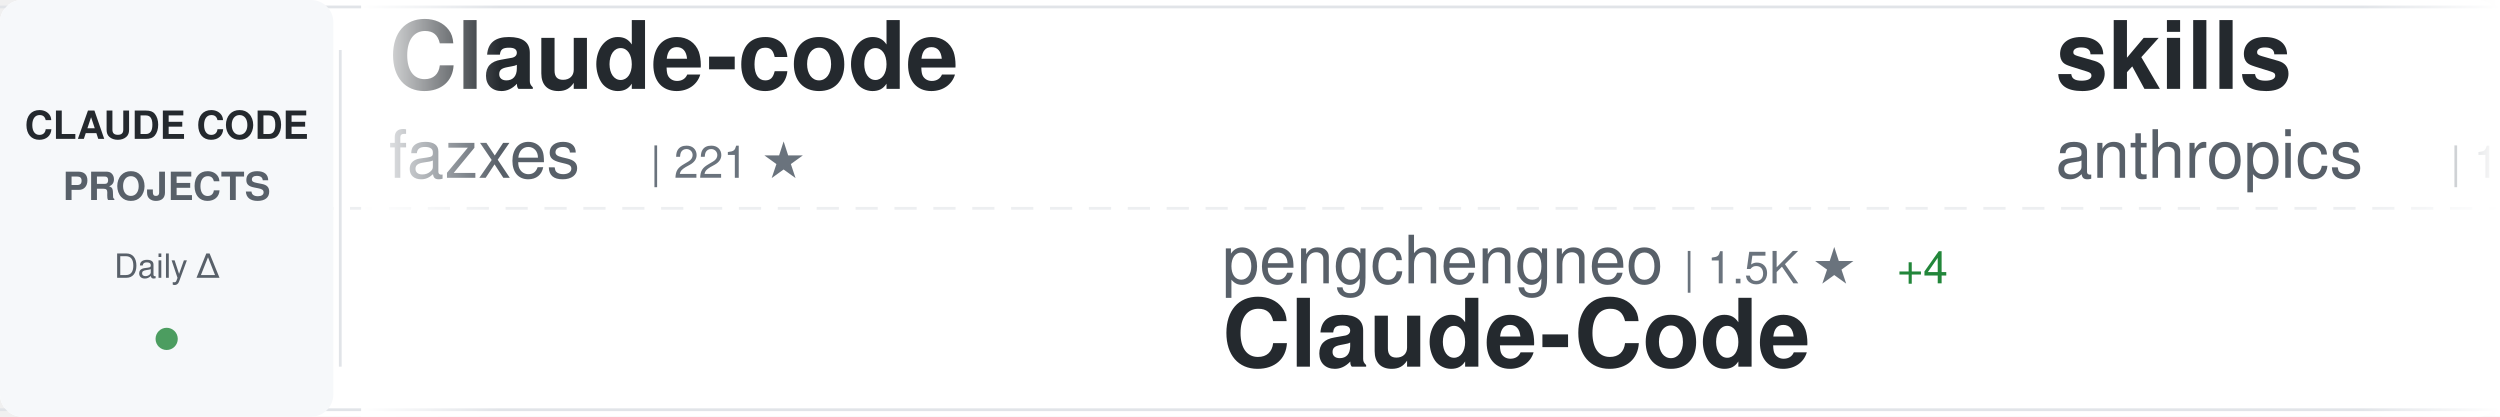
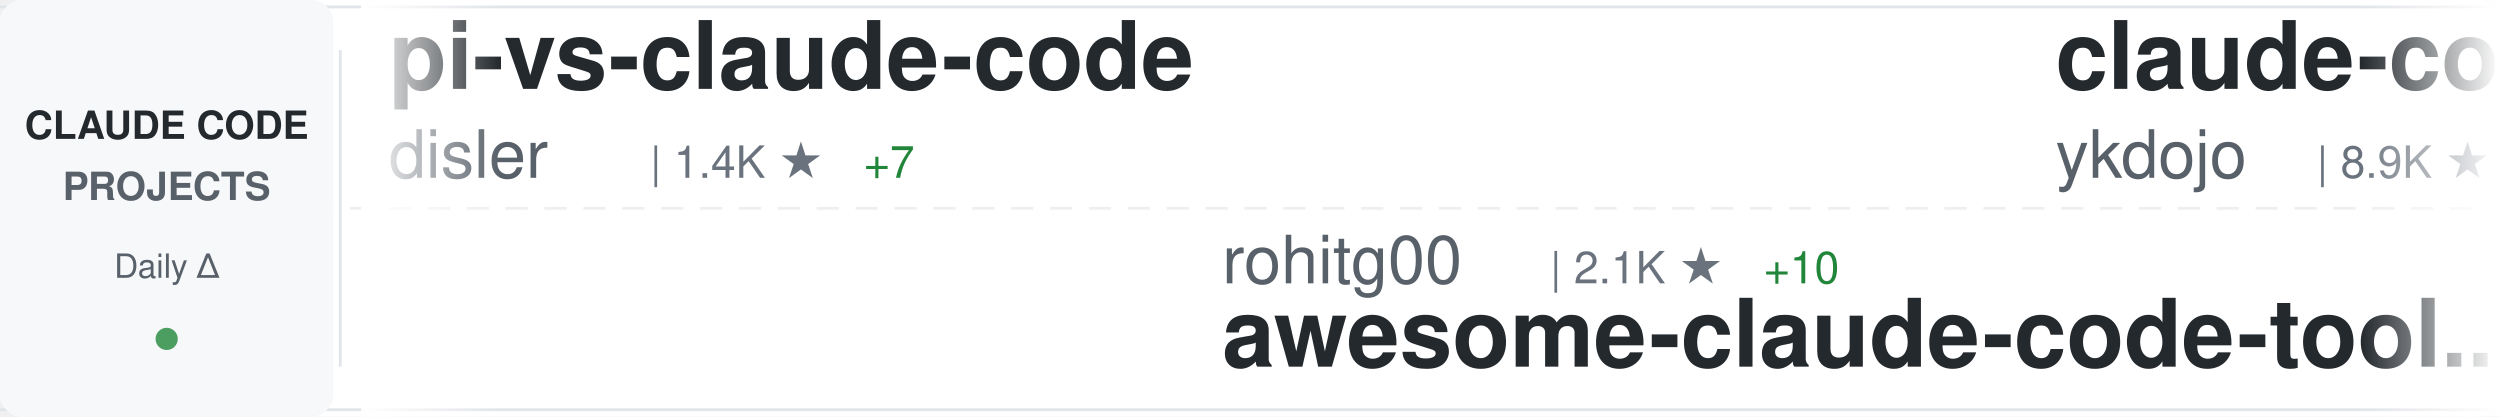
<svg xmlns="http://www.w3.org/2000/svg" width="900" height="150">
  <defs>
    <linearGradient id="awesomeLeftFade" x1="0%" y1="0%" x2="100%" y2="0%">
      <stop offset="0%" style="stop-color:#ffffff;stop-opacity:1" />
      <stop offset="100%" style="stop-color:#ffffff;stop-opacity:0" />
    </linearGradient>
    <linearGradient id="awesomeRightFade" x1="0%" y1="0%" x2="100%" y2="0%">
      <stop offset="0%" style="stop-color:#ffffff;stop-opacity:0" />
      <stop offset="100%" style="stop-color:#ffffff;stop-opacity:1" />
    </linearGradient>
  </defs>
  <rect width="900" height="150" fill="#ffffff" rx="8" />
  <rect x="0" y="2" width="900" height="1" fill="#e1e4e8" />
  <rect x="0" y="147" width="900" height="1" fill="#e1e4e8" />
  <line x1="0" y1="75" x2="900" y2="75" stroke="#e1e4e8" stroke-width="1" stroke-dasharray="8 6" opacity="0.6" />
  <rect x="0" y="0" width="120" height="150" fill="#f6f8fa" rx="8" />
  <text x="60" y="50" font-family="-apple-system, BlinkMacSystemFont, 'Segoe UI', Helvetica, Arial, sans-serif" font-size="14" font-weight="600" fill="#24292e" text-anchor="middle">CLAUDE CODE</text>
  <text x="60" y="72" font-family="-apple-system, BlinkMacSystemFont, 'Segoe UI', Helvetica, Arial, sans-serif" font-size="14" font-weight="600" fill="#586069" text-anchor="middle">PROJECTS</text>
  <text x="60" y="100" font-family="-apple-system, BlinkMacSystemFont, 'Segoe UI', Helvetica, Arial, sans-serif" font-size="12" font-weight="500" fill="#586069" text-anchor="middle">Daily Δ</text>
  <circle cx="60" cy="122" r="4" fill="#22863a" opacity="0.8" />
  <rect x="122" y="18" width="1" height="114" fill="#e1e4e8" />
  <clipPath id="awesomeTickerClip">
    <rect x="130" y="0" width="770" height="150" />
  </clipPath>
  <g clip-path="url(#awesomeTickerClip)">
    <g id="awesomeTickerItems">
      <animateTransform attributeName="transform" attributeType="XML" type="translate" from="0 0" to="-3000 0" dur="54s" repeatCount="indefinite" />
      <g transform="translate(0, 0)">
-         <text x="140" y="32" font-family="-apple-system, BlinkMacSystemFont, 'Segoe UI', Helvetica, Arial, sans-serif" font-size="34" font-weight="600" fill="#24292e">Claude-code</text>
-         <text x="140" y="64" font-family="-apple-system, BlinkMacSystemFont, 'Segoe UI', Helvetica, Arial, sans-serif" font-size="24" font-weight="400" fill="#586069">fazxes</text>
-         <text x="234" y="64" font-family="-apple-system, BlinkMacSystemFont, 'Segoe UI', Helvetica, Arial, sans-serif" font-size="16" font-weight="500" fill="#6a737d">| 221 ★</text>
+         <text x="140" y="32" font-family="-apple-system, BlinkMacSystemFont, 'Segoe UI', Helvetica, Arial, sans-serif" font-size="34" font-weight="600" fill="#24292e">pi-vs-claude-code</text>
+         <text x="140" y="64" font-family="-apple-system, BlinkMacSystemFont, 'Segoe UI', Helvetica, Arial, sans-serif" font-size="24" font-weight="400" fill="#586069">disler</text>
+         <text x="234" y="64" font-family="-apple-system, BlinkMacSystemFont, 'Segoe UI', Helvetica, Arial, sans-serif" font-size="16" font-weight="500" fill="#6a737d">| 1.4K ★</text>
+         <text x="311" y="64" font-family="-apple-system, BlinkMacSystemFont, 'Segoe UI', Helvetica, Arial, sans-serif" font-size="16" font-weight="500" fill="#22863a"> +7</text>
      </g>
      <g transform="translate(300, 0)">
-         <text x="140" y="102" font-family="-apple-system, BlinkMacSystemFont, 'Segoe UI', Helvetica, Arial, sans-serif" font-size="24" font-weight="400" fill="#586069">pengchengneo</text>
-         <text x="306" y="102" font-family="-apple-system, BlinkMacSystemFont, 'Segoe UI', Helvetica, Arial, sans-serif" font-size="16" font-weight="500" fill="#6a737d">| 1.5K ★</text>
-         <text x="383" y="102" font-family="-apple-system, BlinkMacSystemFont, 'Segoe UI', Helvetica, Arial, sans-serif" font-size="16" font-weight="500" fill="#22863a"> +4</text>
-         <text x="140" y="132" font-family="-apple-system, BlinkMacSystemFont, 'Segoe UI', Helvetica, Arial, sans-serif" font-size="34" font-weight="600" fill="#24292e">Claude-Code</text>
+         <text x="140" y="102" font-family="-apple-system, BlinkMacSystemFont, 'Segoe UI', Helvetica, Arial, sans-serif" font-size="24" font-weight="400" fill="#586069">rohitg00</text>
+         <text x="258" y="102" font-family="-apple-system, BlinkMacSystemFont, 'Segoe UI', Helvetica, Arial, sans-serif" font-size="16" font-weight="500" fill="#6a737d">| 2.1K ★</text>
+         <text x="335" y="102" font-family="-apple-system, BlinkMacSystemFont, 'Segoe UI', Helvetica, Arial, sans-serif" font-size="16" font-weight="500" fill="#22863a"> +10</text>
+         <text x="140" y="132" font-family="-apple-system, BlinkMacSystemFont, 'Segoe UI', Helvetica, Arial, sans-serif" font-size="34" font-weight="600" fill="#24292e">awesome-claude-code-tool...</text>
      </g>
      <g transform="translate(600, 0)">
-         <text x="140" y="32" font-family="-apple-system, BlinkMacSystemFont, 'Segoe UI', Helvetica, Arial, sans-serif" font-size="34" font-weight="600" fill="#24292e">skills</text>
-         <text x="140" y="64" font-family="-apple-system, BlinkMacSystemFont, 'Segoe UI', Helvetica, Arial, sans-serif" font-size="24" font-weight="400" fill="#586069">anthropics</text>
-         <text x="282" y="64" font-family="-apple-system, BlinkMacSystemFont, 'Segoe UI', Helvetica, Arial, sans-serif" font-size="16" font-weight="500" fill="#6a737d">| 153.0K ★</text>
-         <text x="377" y="64" font-family="-apple-system, BlinkMacSystemFont, 'Segoe UI', Helvetica, Arial, sans-serif" font-size="16" font-weight="500" fill="#22863a"> +349</text>
+         <text x="140" y="32" font-family="-apple-system, BlinkMacSystemFont, 'Segoe UI', Helvetica, Arial, sans-serif" font-size="34" font-weight="600" fill="#24292e">claude-code-tips</text>
+         <text x="140" y="64" font-family="-apple-system, BlinkMacSystemFont, 'Segoe UI', Helvetica, Arial, sans-serif" font-size="24" font-weight="400" fill="#586069">ykdojo</text>
+         <text x="234" y="64" font-family="-apple-system, BlinkMacSystemFont, 'Segoe UI', Helvetica, Arial, sans-serif" font-size="16" font-weight="500" fill="#6a737d">| 8.9K ★</text>
+         <text x="311" y="64" font-family="-apple-system, BlinkMacSystemFont, 'Segoe UI', Helvetica, Arial, sans-serif" font-size="16" font-weight="500" fill="#22863a"> +11</text>
      </g>
      <g transform="translate(900, 0)">
-         <text x="140" y="102" font-family="-apple-system, BlinkMacSystemFont, 'Segoe UI', Helvetica, Arial, sans-serif" font-size="24" font-weight="400" fill="#586069">edmund-io</text>
-         <text x="270" y="102" font-family="-apple-system, BlinkMacSystemFont, 'Segoe UI', Helvetica, Arial, sans-serif" font-size="16" font-weight="500" fill="#6a737d">| 1.5K ★</text>
-         <text x="140" y="132" font-family="-apple-system, BlinkMacSystemFont, 'Segoe UI', Helvetica, Arial, sans-serif" font-size="34" font-weight="600" fill="#24292e">edmunds-claude-code</text>
+         <text x="140" y="102" font-family="-apple-system, BlinkMacSystemFont, 'Segoe UI', Helvetica, Arial, sans-serif" font-size="24" font-weight="400" fill="#586069">lorryjovens-hub</text>
+         <text x="342" y="102" font-family="-apple-system, BlinkMacSystemFont, 'Segoe UI', Helvetica, Arial, sans-serif" font-size="16" font-weight="500" fill="#6a737d">| 1.6K ★</text>
+         <text x="140" y="132" font-family="-apple-system, BlinkMacSystemFont, 'Segoe UI', Helvetica, Arial, sans-serif" font-size="34" font-weight="600" fill="#24292e">claude-code-rust</text>
      </g>
      <g transform="translate(1200, 0)">
-         <text x="140" y="32" font-family="-apple-system, BlinkMacSystemFont, 'Segoe UI', Helvetica, Arial, sans-serif" font-size="34" font-weight="600" fill="#24292e">claude-code-guide</text>
-         <text x="140" y="64" font-family="-apple-system, BlinkMacSystemFont, 'Segoe UI', Helvetica, Arial, sans-serif" font-size="24" font-weight="400" fill="#586069">Cranot</text>
-         <text x="234" y="64" font-family="-apple-system, BlinkMacSystemFont, 'Segoe UI', Helvetica, Arial, sans-serif" font-size="16" font-weight="500" fill="#6a737d">| 2.8K ★</text>
+         <text x="140" y="32" font-family="-apple-system, BlinkMacSystemFont, 'Segoe UI', Helvetica, Arial, sans-serif" font-size="34" font-weight="600" fill="#24292e">claude-code-proxy</text>
+         <text x="140" y="64" font-family="-apple-system, BlinkMacSystemFont, 'Segoe UI', Helvetica, Arial, sans-serif" font-size="24" font-weight="400" fill="#586069">fuergaosi233</text>
+         <text x="306" y="64" font-family="-apple-system, BlinkMacSystemFont, 'Segoe UI', Helvetica, Arial, sans-serif" font-size="16" font-weight="500" fill="#6a737d">| 2.7K ★</text>
+         <text x="383" y="64" font-family="-apple-system, BlinkMacSystemFont, 'Segoe UI', Helvetica, Arial, sans-serif" font-size="16" font-weight="500" fill="#22863a"> +2</text>
      </g>
      <g transform="translate(1500, 0)">
-         <text x="140" y="102" font-family="-apple-system, BlinkMacSystemFont, 'Segoe UI', Helvetica, Arial, sans-serif" font-size="24" font-weight="400" fill="#586069">777genius</text>
-         <text x="270" y="102" font-family="-apple-system, BlinkMacSystemFont, 'Segoe UI', Helvetica, Arial, sans-serif" font-size="16" font-weight="500" fill="#6a737d">| 915 ★</text>
-         <text x="140" y="132" font-family="-apple-system, BlinkMacSystemFont, 'Segoe UI', Helvetica, Arial, sans-serif" font-size="34" font-weight="600" fill="#24292e">claude-code-source-code</text>
+         <text x="140" y="102" font-family="-apple-system, BlinkMacSystemFont, 'Segoe UI', Helvetica, Arial, sans-serif" font-size="24" font-weight="400" fill="#586069">guanshan</text>
+         <text x="258" y="102" font-family="-apple-system, BlinkMacSystemFont, 'Segoe UI', Helvetica, Arial, sans-serif" font-size="16" font-weight="500" fill="#6a737d">| 60 ★</text>
+         <text x="140" y="132" font-family="-apple-system, BlinkMacSystemFont, 'Segoe UI', Helvetica, Arial, sans-serif" font-size="34" font-weight="600" fill="#24292e">ClaudeCode</text>
      </g>
      <g transform="translate(1800, 0)">
-         <text x="140" y="32" font-family="-apple-system, BlinkMacSystemFont, 'Segoe UI', Helvetica, Arial, sans-serif" font-size="34" font-weight="600" fill="#24292e">claude-code-pm-course</text>
-         <text x="140" y="64" font-family="-apple-system, BlinkMacSystemFont, 'Segoe UI', Helvetica, Arial, sans-serif" font-size="24" font-weight="400" fill="#586069">carlvellotti</text>
-         <text x="306" y="64" font-family="-apple-system, BlinkMacSystemFont, 'Segoe UI', Helvetica, Arial, sans-serif" font-size="16" font-weight="500" fill="#6a737d">| 2.1K ★</text>
+         <text x="140" y="32" font-family="-apple-system, BlinkMacSystemFont, 'Segoe UI', Helvetica, Arial, sans-serif" font-size="34" font-weight="600" fill="#24292e">claude-coder</text>
+         <text x="140" y="64" font-family="-apple-system, BlinkMacSystemFont, 'Segoe UI', Helvetica, Arial, sans-serif" font-size="24" font-weight="400" fill="#586069">kodu-ai</text>
+         <text x="246" y="64" font-family="-apple-system, BlinkMacSystemFont, 'Segoe UI', Helvetica, Arial, sans-serif" font-size="16" font-weight="500" fill="#6a737d">| 5.3K ★</text>
      </g>
      <g transform="translate(2100, 0)">
-         <text x="140" y="102" font-family="-apple-system, BlinkMacSystemFont, 'Segoe UI', Helvetica, Arial, sans-serif" font-size="24" font-weight="400" fill="#586069">OneRedOak</text>
-         <text x="270" y="102" font-family="-apple-system, BlinkMacSystemFont, 'Segoe UI', Helvetica, Arial, sans-serif" font-size="16" font-weight="500" fill="#6a737d">| 3.8K ★</text>
-         <text x="140" y="132" font-family="-apple-system, BlinkMacSystemFont, 'Segoe UI', Helvetica, Arial, sans-serif" font-size="34" font-weight="600" fill="#24292e">claude-code-workflows</text>
+         <text x="140" y="102" font-family="-apple-system, BlinkMacSystemFont, 'Segoe UI', Helvetica, Arial, sans-serif" font-size="24" font-weight="400" fill="#586069">Alishahryar1</text>
+         <text x="306" y="102" font-family="-apple-system, BlinkMacSystemFont, 'Segoe UI', Helvetica, Arial, sans-serif" font-size="16" font-weight="500" fill="#6a737d">| 35.7K ★</text>
+         <text x="392" y="102" font-family="-apple-system, BlinkMacSystemFont, 'Segoe UI', Helvetica, Arial, sans-serif" font-size="16" font-weight="500" fill="#22863a"> +242</text>
+         <text x="140" y="132" font-family="-apple-system, BlinkMacSystemFont, 'Segoe UI', Helvetica, Arial, sans-serif" font-size="34" font-weight="600" fill="#24292e">free-claude-code</text>
      </g>
      <g transform="translate(2400, 0)">
-         <text x="140" y="32" font-family="-apple-system, BlinkMacSystemFont, 'Segoe UI', Helvetica, Arial, sans-serif" font-size="34" font-weight="600" fill="#24292e">claude-code-source-build</text>
-         <text x="140" y="64" font-family="-apple-system, BlinkMacSystemFont, 'Segoe UI', Helvetica, Arial, sans-serif" font-size="24" font-weight="400" fill="#586069">andrew-kramer-inno</text>
-         <text x="378" y="64" font-family="-apple-system, BlinkMacSystemFont, 'Segoe UI', Helvetica, Arial, sans-serif" font-size="16" font-weight="500" fill="#6a737d">| 589 ★</text>
+         <text x="140" y="32" font-family="-apple-system, BlinkMacSystemFont, 'Segoe UI', Helvetica, Arial, sans-serif" font-size="34" font-weight="600" fill="#24292e">claude-code-cli</text>
+         <text x="140" y="64" font-family="-apple-system, BlinkMacSystemFont, 'Segoe UI', Helvetica, Arial, sans-serif" font-size="24" font-weight="400" fill="#586069">huangserva</text>
+         <text x="282" y="64" font-family="-apple-system, BlinkMacSystemFont, 'Segoe UI', Helvetica, Arial, sans-serif" font-size="16" font-weight="500" fill="#6a737d">| 607 ★</text>
      </g>
      <g transform="translate(2700, 0)">
-         <text x="140" y="102" font-family="-apple-system, BlinkMacSystemFont, 'Segoe UI', Helvetica, Arial, sans-serif" font-size="24" font-weight="400" fill="#586069">chauncygu</text>
-         <text x="270" y="102" font-family="-apple-system, BlinkMacSystemFont, 'Segoe UI', Helvetica, Arial, sans-serif" font-size="16" font-weight="500" fill="#6a737d">| 2.7K ★</text>
-         <text x="347" y="102" font-family="-apple-system, BlinkMacSystemFont, 'Segoe UI', Helvetica, Arial, sans-serif" font-size="16" font-weight="500" fill="#22863a"> +5</text>
-         <text x="140" y="132" font-family="-apple-system, BlinkMacSystemFont, 'Segoe UI', Helvetica, Arial, sans-serif" font-size="34" font-weight="600" fill="#24292e">collection-claude-code-s...</text>
+         <text x="140" y="102" font-family="-apple-system, BlinkMacSystemFont, 'Segoe UI', Helvetica, Arial, sans-serif" font-size="24" font-weight="400" fill="#586069">musistudio</text>
+         <text x="282" y="102" font-family="-apple-system, BlinkMacSystemFont, 'Segoe UI', Helvetica, Arial, sans-serif" font-size="16" font-weight="500" fill="#6a737d">| 35.1K ★</text>
+         <text x="368" y="102" font-family="-apple-system, BlinkMacSystemFont, 'Segoe UI', Helvetica, Arial, sans-serif" font-size="16" font-weight="500" fill="#22863a"> +20</text>
+         <text x="140" y="132" font-family="-apple-system, BlinkMacSystemFont, 'Segoe UI', Helvetica, Arial, sans-serif" font-size="34" font-weight="600" fill="#24292e">claude-code-router</text>
      </g>
      <g transform="translate(3000, 0)">
-         <text x="140" y="32" font-family="-apple-system, BlinkMacSystemFont, 'Segoe UI', Helvetica, Arial, sans-serif" font-size="34" font-weight="600" fill="#24292e">Claude-code</text>
-         <text x="140" y="64" font-family="-apple-system, BlinkMacSystemFont, 'Segoe UI', Helvetica, Arial, sans-serif" font-size="24" font-weight="400" fill="#586069">fazxes</text>
-         <text x="234" y="64" font-family="-apple-system, BlinkMacSystemFont, 'Segoe UI', Helvetica, Arial, sans-serif" font-size="16" font-weight="500" fill="#6a737d">| 221 ★</text>
+         <text x="140" y="32" font-family="-apple-system, BlinkMacSystemFont, 'Segoe UI', Helvetica, Arial, sans-serif" font-size="34" font-weight="600" fill="#24292e">pi-vs-claude-code</text>
+         <text x="140" y="64" font-family="-apple-system, BlinkMacSystemFont, 'Segoe UI', Helvetica, Arial, sans-serif" font-size="24" font-weight="400" fill="#586069">disler</text>
+         <text x="234" y="64" font-family="-apple-system, BlinkMacSystemFont, 'Segoe UI', Helvetica, Arial, sans-serif" font-size="16" font-weight="500" fill="#6a737d">| 1.4K ★</text>
+         <text x="311" y="64" font-family="-apple-system, BlinkMacSystemFont, 'Segoe UI', Helvetica, Arial, sans-serif" font-size="16" font-weight="500" fill="#22863a"> +7</text>
      </g>
      <g transform="translate(3300, 0)">
-         <text x="140" y="102" font-family="-apple-system, BlinkMacSystemFont, 'Segoe UI', Helvetica, Arial, sans-serif" font-size="24" font-weight="400" fill="#586069">pengchengneo</text>
-         <text x="306" y="102" font-family="-apple-system, BlinkMacSystemFont, 'Segoe UI', Helvetica, Arial, sans-serif" font-size="16" font-weight="500" fill="#6a737d">| 1.5K ★</text>
-         <text x="383" y="102" font-family="-apple-system, BlinkMacSystemFont, 'Segoe UI', Helvetica, Arial, sans-serif" font-size="16" font-weight="500" fill="#22863a"> +4</text>
-         <text x="140" y="132" font-family="-apple-system, BlinkMacSystemFont, 'Segoe UI', Helvetica, Arial, sans-serif" font-size="34" font-weight="600" fill="#24292e">Claude-Code</text>
+         <text x="140" y="102" font-family="-apple-system, BlinkMacSystemFont, 'Segoe UI', Helvetica, Arial, sans-serif" font-size="24" font-weight="400" fill="#586069">rohitg00</text>
+         <text x="258" y="102" font-family="-apple-system, BlinkMacSystemFont, 'Segoe UI', Helvetica, Arial, sans-serif" font-size="16" font-weight="500" fill="#6a737d">| 2.1K ★</text>
+         <text x="335" y="102" font-family="-apple-system, BlinkMacSystemFont, 'Segoe UI', Helvetica, Arial, sans-serif" font-size="16" font-weight="500" fill="#22863a"> +10</text>
+         <text x="140" y="132" font-family="-apple-system, BlinkMacSystemFont, 'Segoe UI', Helvetica, Arial, sans-serif" font-size="34" font-weight="600" fill="#24292e">awesome-claude-code-tool...</text>
      </g>
      <g transform="translate(3600, 0)">
-         <text x="140" y="32" font-family="-apple-system, BlinkMacSystemFont, 'Segoe UI', Helvetica, Arial, sans-serif" font-size="34" font-weight="600" fill="#24292e">skills</text>
-         <text x="140" y="64" font-family="-apple-system, BlinkMacSystemFont, 'Segoe UI', Helvetica, Arial, sans-serif" font-size="24" font-weight="400" fill="#586069">anthropics</text>
-         <text x="282" y="64" font-family="-apple-system, BlinkMacSystemFont, 'Segoe UI', Helvetica, Arial, sans-serif" font-size="16" font-weight="500" fill="#6a737d">| 153.0K ★</text>
-         <text x="377" y="64" font-family="-apple-system, BlinkMacSystemFont, 'Segoe UI', Helvetica, Arial, sans-serif" font-size="16" font-weight="500" fill="#22863a"> +349</text>
+         <text x="140" y="32" font-family="-apple-system, BlinkMacSystemFont, 'Segoe UI', Helvetica, Arial, sans-serif" font-size="34" font-weight="600" fill="#24292e">claude-code-tips</text>
+         <text x="140" y="64" font-family="-apple-system, BlinkMacSystemFont, 'Segoe UI', Helvetica, Arial, sans-serif" font-size="24" font-weight="400" fill="#586069">ykdojo</text>
+         <text x="234" y="64" font-family="-apple-system, BlinkMacSystemFont, 'Segoe UI', Helvetica, Arial, sans-serif" font-size="16" font-weight="500" fill="#6a737d">| 8.9K ★</text>
+         <text x="311" y="64" font-family="-apple-system, BlinkMacSystemFont, 'Segoe UI', Helvetica, Arial, sans-serif" font-size="16" font-weight="500" fill="#22863a"> +11</text>
      </g>
      <g transform="translate(3900, 0)">
-         <text x="140" y="102" font-family="-apple-system, BlinkMacSystemFont, 'Segoe UI', Helvetica, Arial, sans-serif" font-size="24" font-weight="400" fill="#586069">edmund-io</text>
-         <text x="270" y="102" font-family="-apple-system, BlinkMacSystemFont, 'Segoe UI', Helvetica, Arial, sans-serif" font-size="16" font-weight="500" fill="#6a737d">| 1.5K ★</text>
-         <text x="140" y="132" font-family="-apple-system, BlinkMacSystemFont, 'Segoe UI', Helvetica, Arial, sans-serif" font-size="34" font-weight="600" fill="#24292e">edmunds-claude-code</text>
+         <text x="140" y="102" font-family="-apple-system, BlinkMacSystemFont, 'Segoe UI', Helvetica, Arial, sans-serif" font-size="24" font-weight="400" fill="#586069">lorryjovens-hub</text>
+         <text x="342" y="102" font-family="-apple-system, BlinkMacSystemFont, 'Segoe UI', Helvetica, Arial, sans-serif" font-size="16" font-weight="500" fill="#6a737d">| 1.6K ★</text>
+         <text x="140" y="132" font-family="-apple-system, BlinkMacSystemFont, 'Segoe UI', Helvetica, Arial, sans-serif" font-size="34" font-weight="600" fill="#24292e">claude-code-rust</text>
      </g>
    </g>
  </g>
  <rect x="130" y="0" width="50" height="150" fill="url(#awesomeLeftFade)" />
  <rect x="850" y="0" width="50" height="150" fill="url(#awesomeRightFade)" />
</svg>
